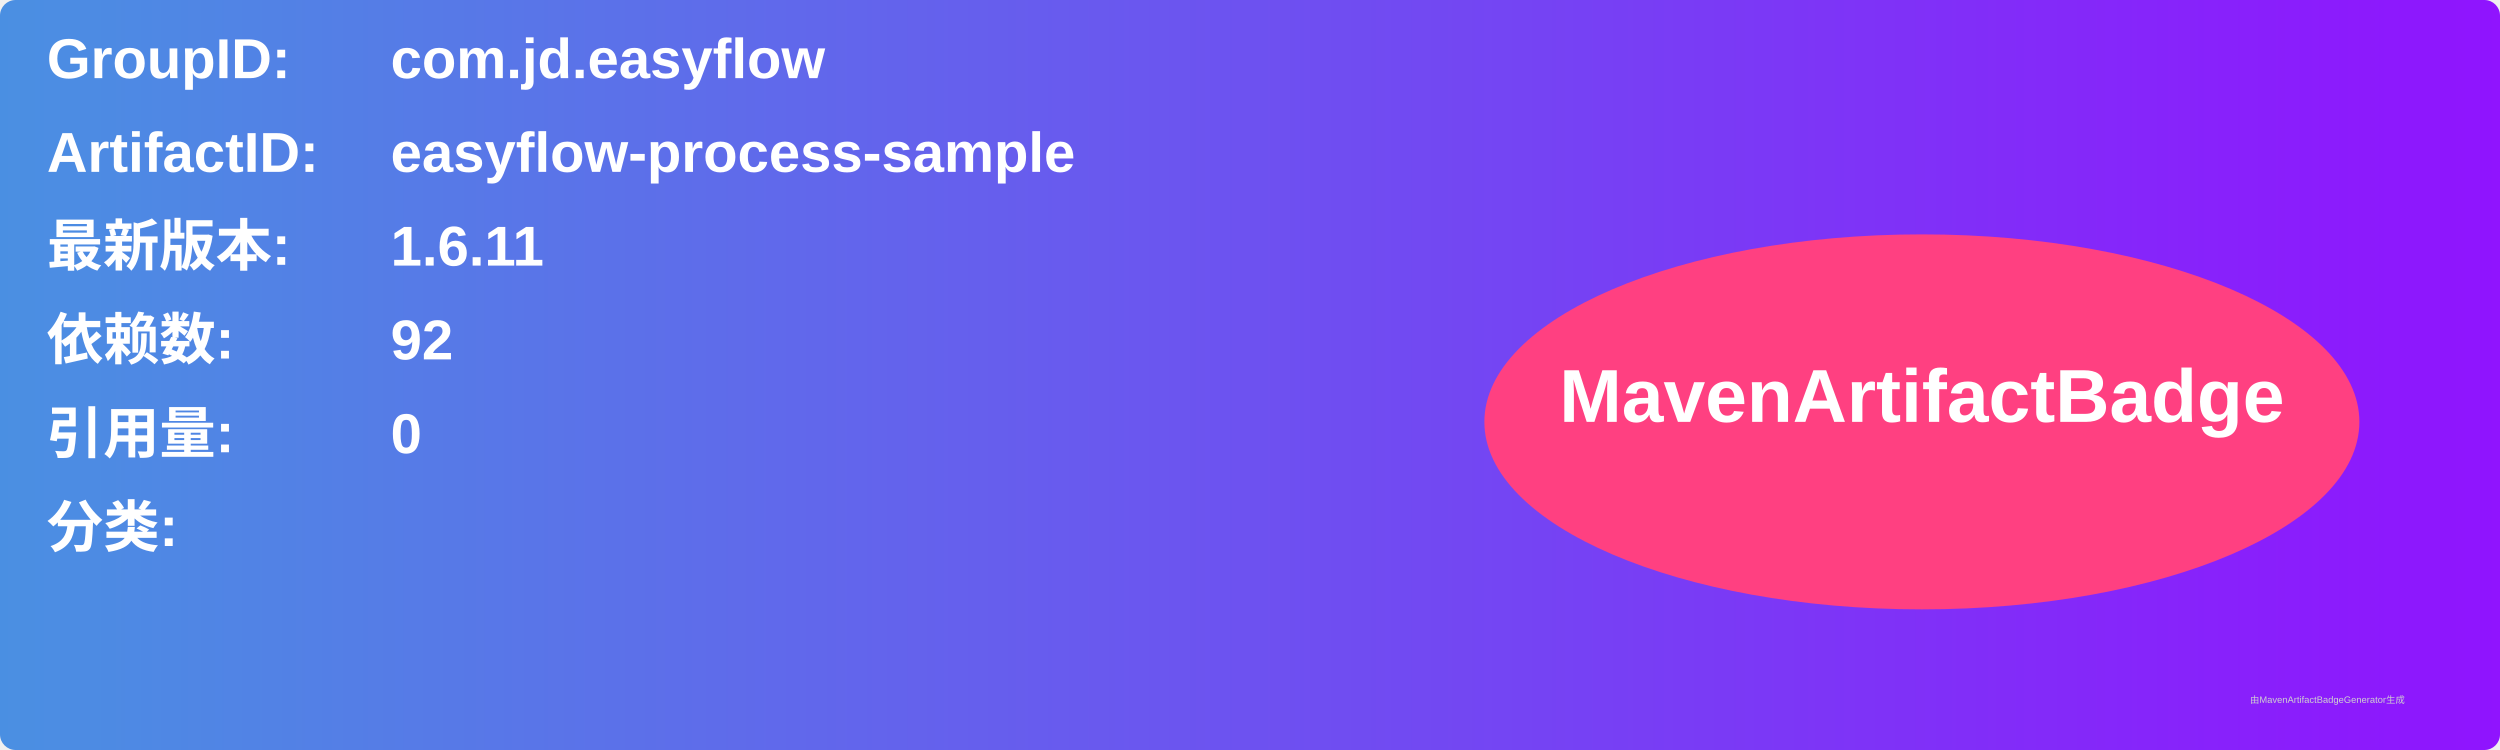
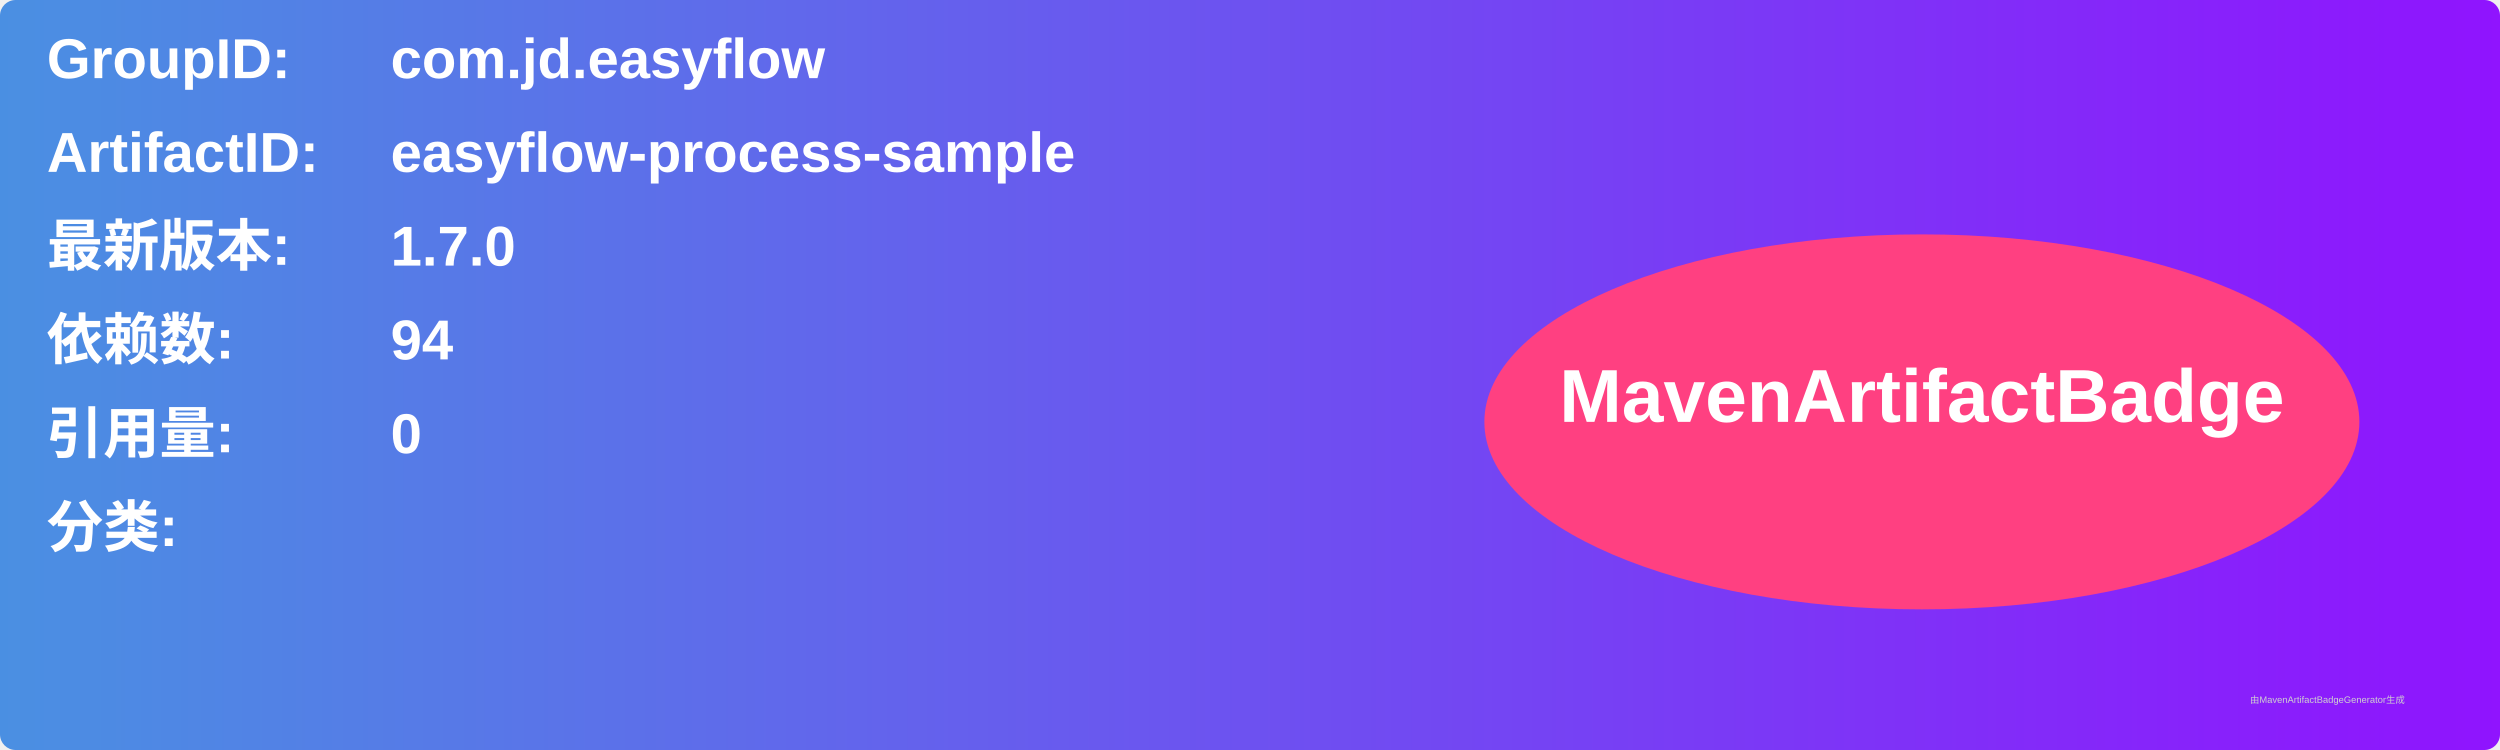
<svg xmlns="http://www.w3.org/2000/svg" width="800" height="240" viewBox="0 0 800 240">
  <linearGradient id="grad" x1="0%" y1="0%" x2="100%" y2="0%">
    <stop offset="0%" stop-color="#4a90e2" />
    <stop offset="100%" stop-color="#9013fe" />
  </linearGradient>
  <rect width="100%" height="100%" rx="5" ry="5" fill="url(#grad)" />
  <g transform="translate(15, 15)">
    <text x="0" y="10" font-family="Arial" font-size="18" fill="white" font-weight="bold" width="260">GroupID:</text>
    <text x="110" y="10" font-family="Arial" font-size="18" fill="white" font-weight="bold" width="460">com.jd.easyflow</text>
    <text x="0" y="40" font-family="Arial" font-size="18" fill="white" font-weight="bold" width="260">ArtifactID:</text>
    <text x="110" y="40" font-family="Arial" font-size="18" fill="white" font-weight="bold" width="460">easyflow-process-sample</text>
    <text x="0" y="70" font-family="Arial" font-size="18" fill="white" font-weight="bold">最新版本:</text>
    <text x="110" y="70" font-family="Arial" font-size="18" fill="white" font-weight="bold">
-       <tspan font-weight="bold">1.6.11</tspan>
+       <tspan font-weight="bold">1.7.0</tspan>
    </text>
    <text x="0" y="100" font-family="Arial" font-size="18" fill="white" font-weight="bold">依赖数: </text>
    <text x="110" y="100" font-family="Arial" font-size="18" fill="white">
-       <tspan font-weight="bold">92</tspan>
+       <tspan font-weight="bold">94</tspan>
    </text>
    <text x="0" y="130" font-family="Arial" font-size="18" fill="white" font-weight="bold">引用量: </text>
    <text x="110" y="130" font-family="Arial" font-size="18" fill="white">
      <tspan font-weight="bold">0</tspan>
    </text>
    <text x="0" y="160" font-family="Arial" font-size="18" fill="white" font-weight="bold">分类:</text>
    <text x="10" y="190" font-family="Arial" font-size="10" fill="white">
      <tspan font-weight="bold" />
    </text>
    <ellipse cx="600" cy="120" rx="140" ry="60" fill="#ff4081" />
    <text x="600" y="120" text-anchor="middle" font-family="Arial" font-size="24" fill="white" font-weight="bold">MavenArtifactBadge</text>
  </g>
  <text x="720" y="225" font-family="Arial" font-size="3" fill="#d0d0d0">由MavenArtifactBadgeGenerator生成</text>
</svg>
